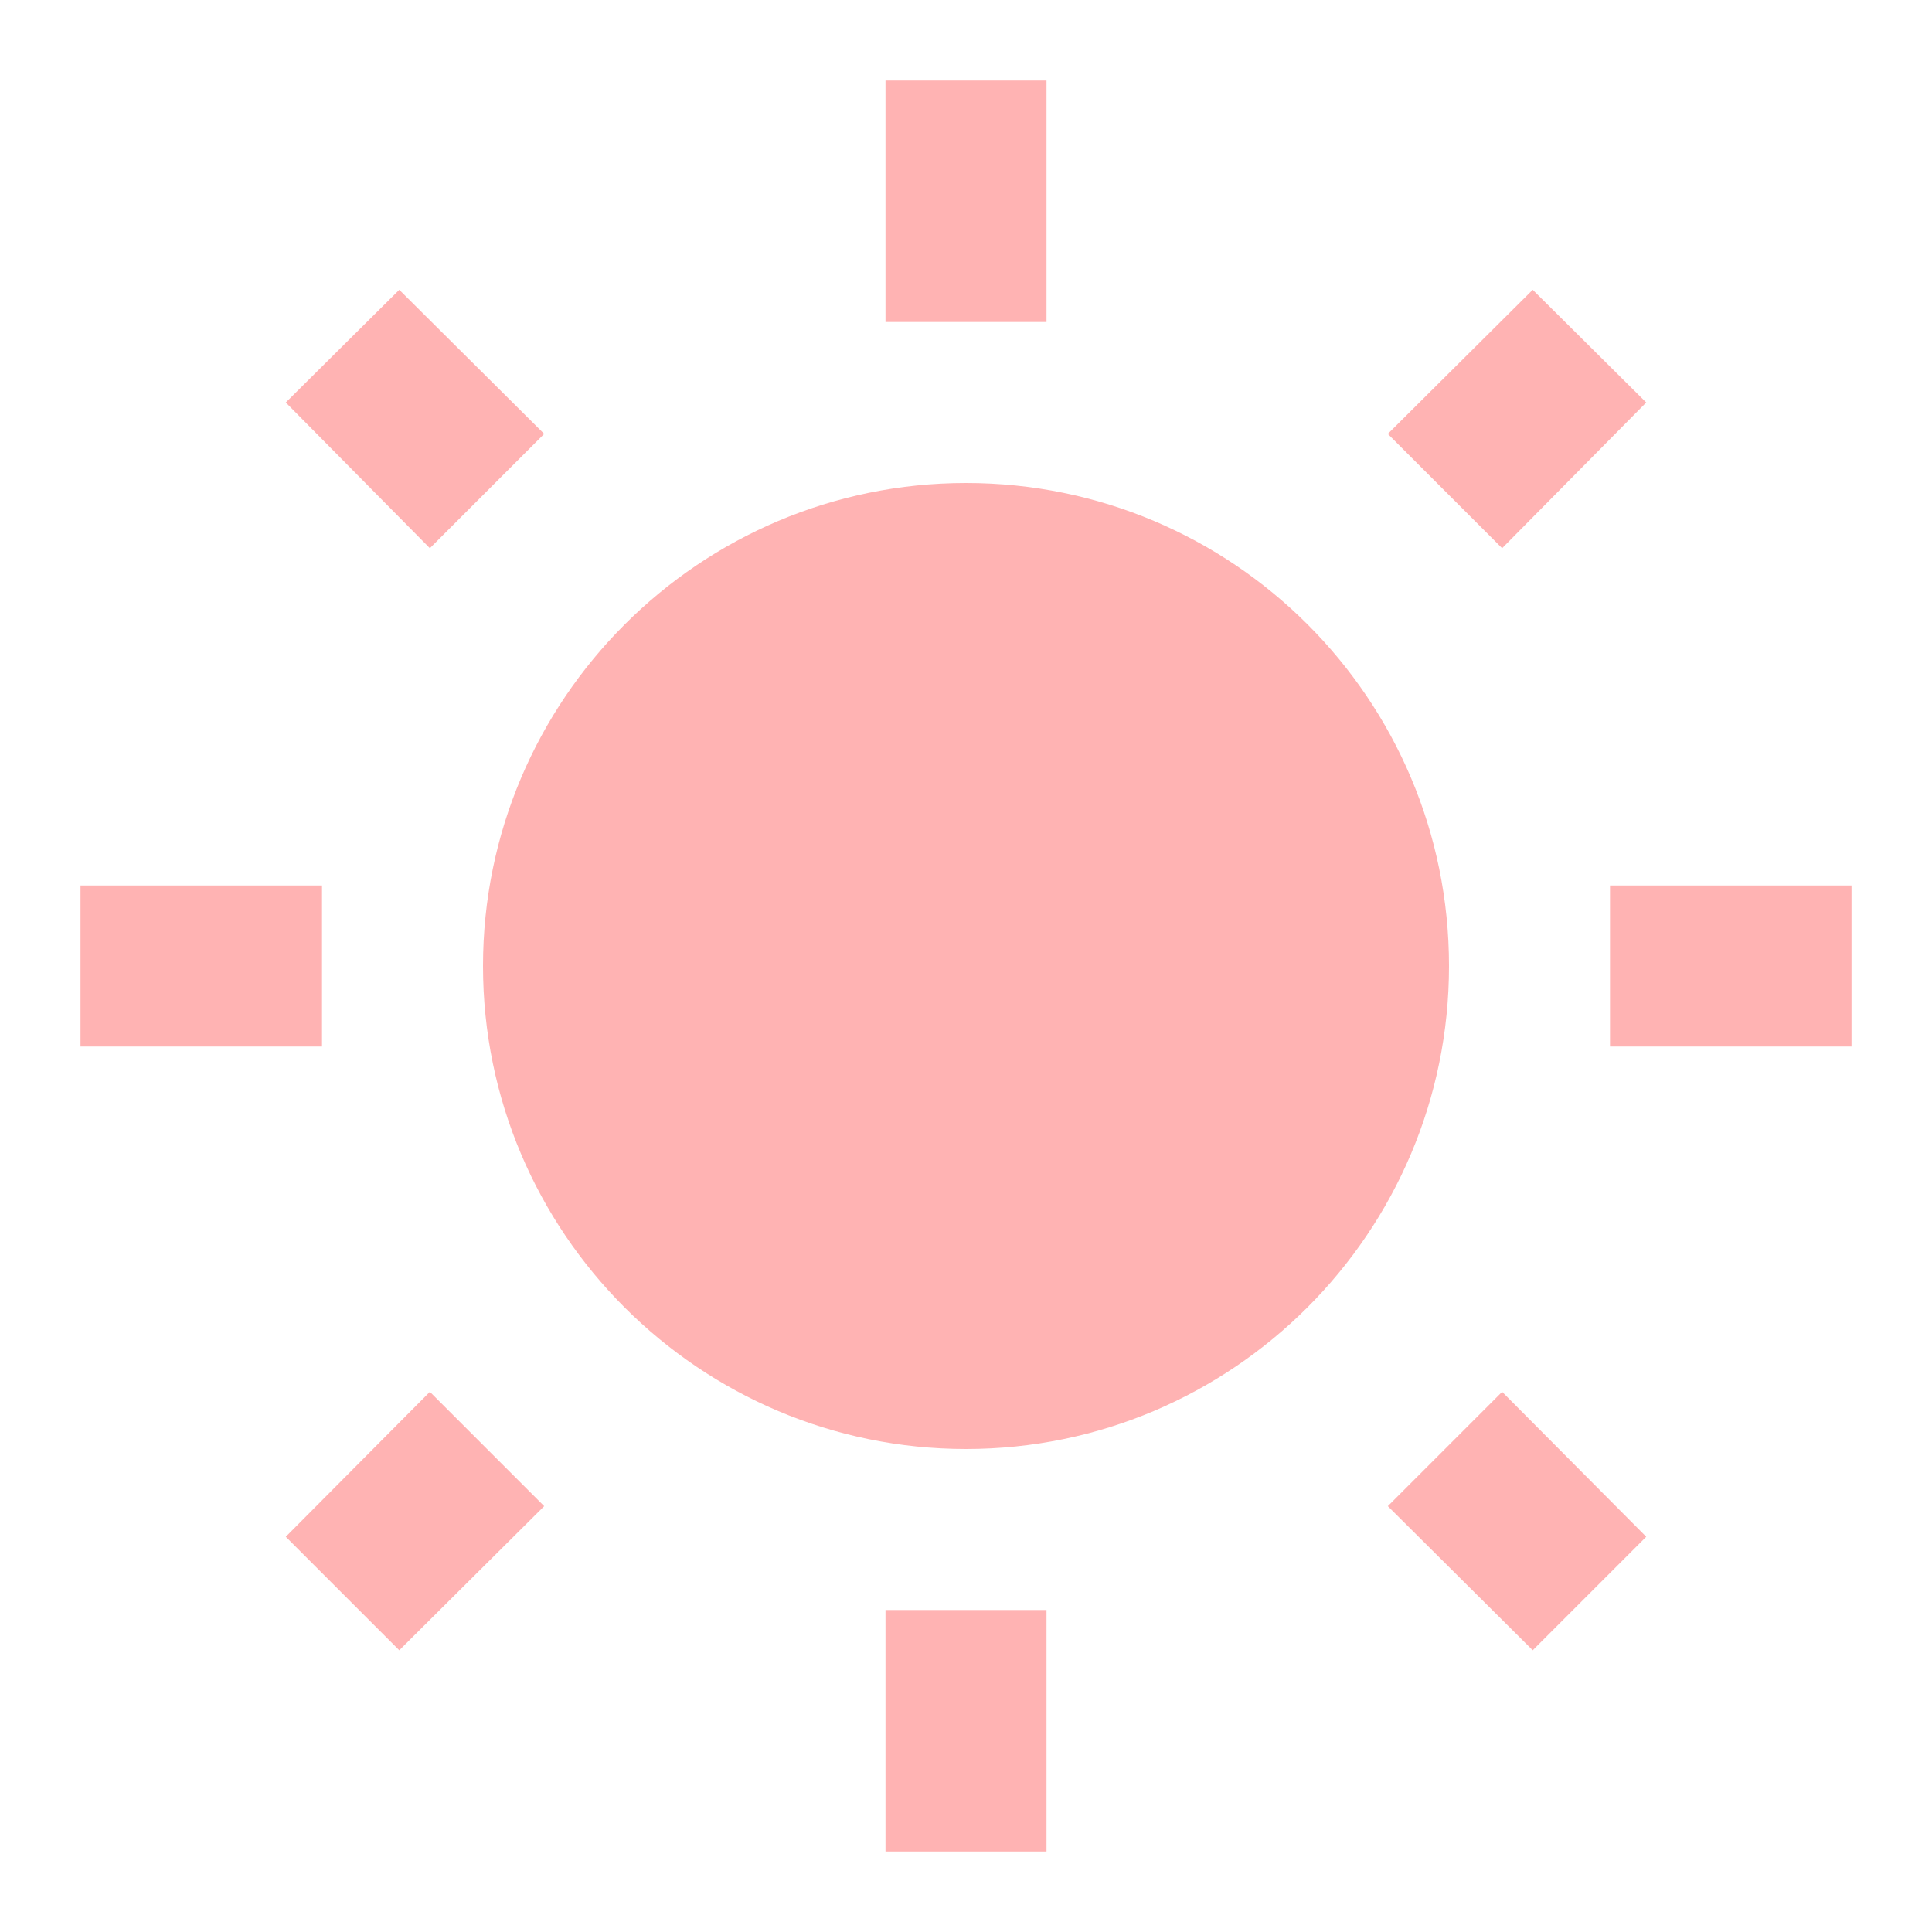
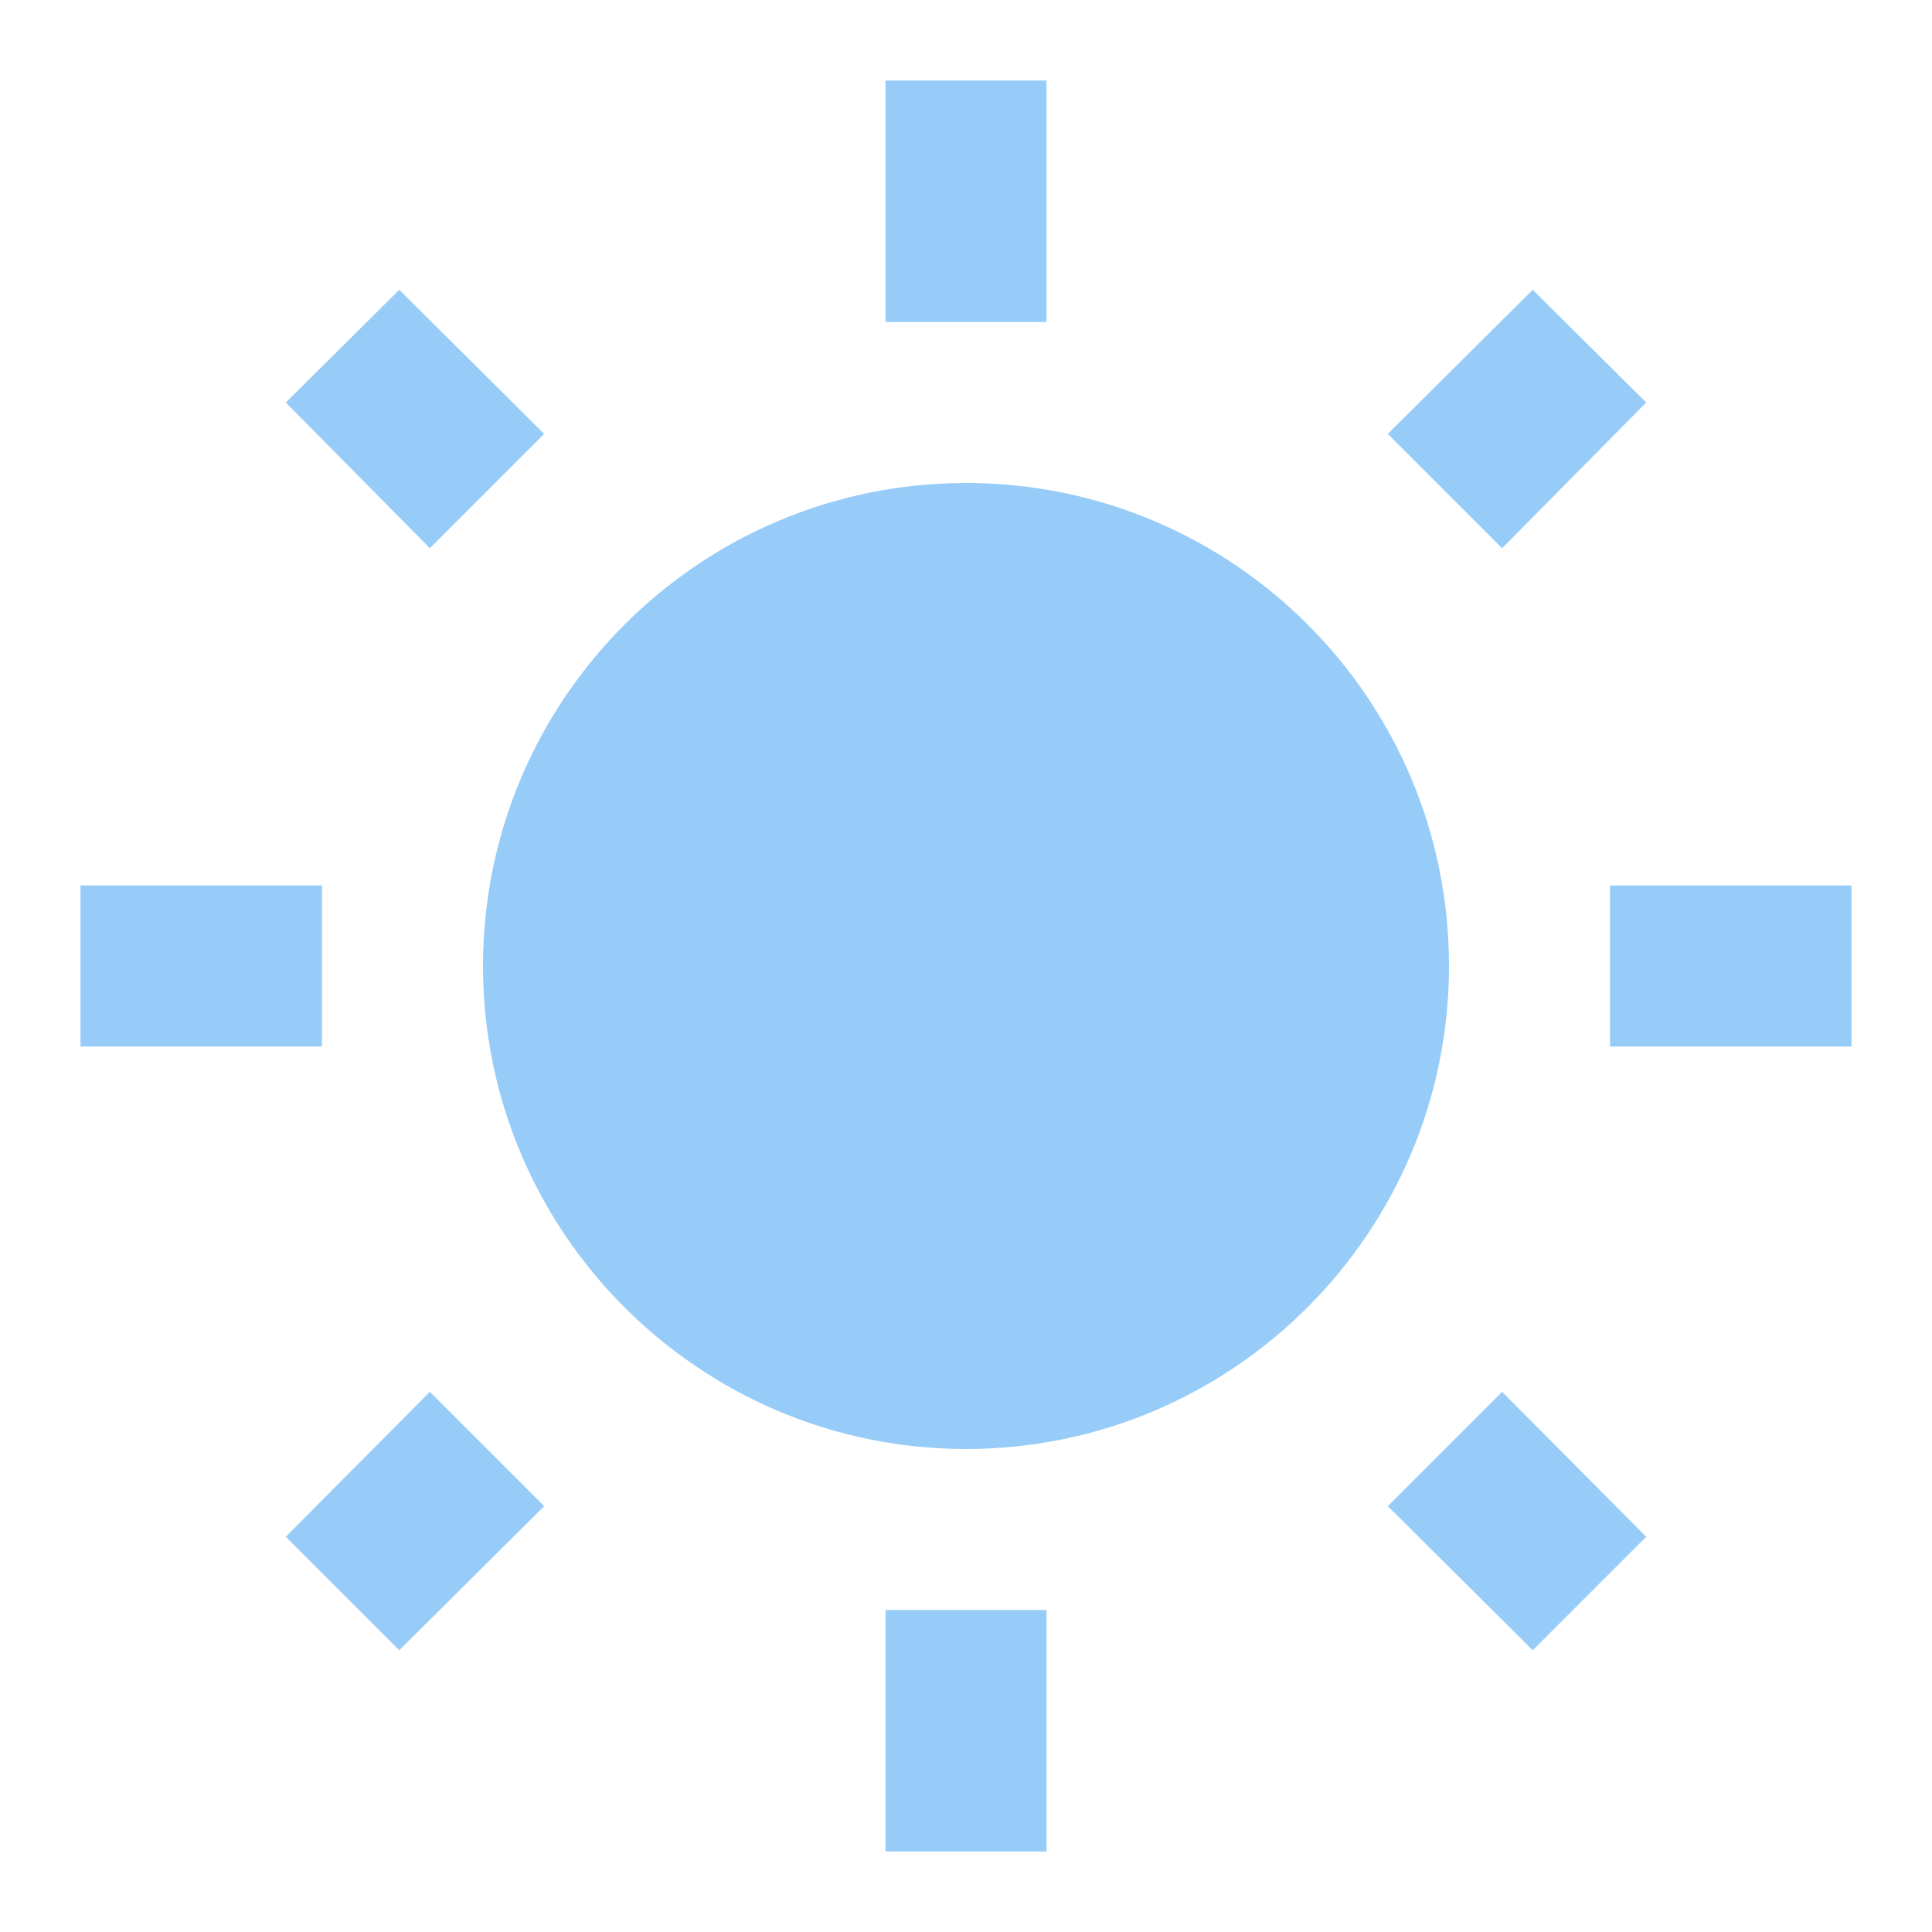
- <svg xmlns="http://www.w3.org/2000/svg" fill="#FFB3B3" preserveAspectRatio="xMidYMid meet" id="mdi-white-balance-sunny" viewBox="0 0 24 24">
+ <svg xmlns="http://www.w3.org/2000/svg" fill="#97CCF8" preserveAspectRatio="xMidYMid meet" id="mdi-white-balance-sunny" viewBox="0 0 24 24">
  <path d="M3.55 19.09L4.96 20.5L6.76 18.71L5.34 17.29M12 6C8.69 6 6 8.69 6 12S8.69 18 12 18 18 15.31 18 12C18 8.68 15.31 6 12 6M20 13H23V11H20M17.24 18.71L19.04 20.5L20.45 19.09L18.66 17.29M20.45 5L19.04 3.6L17.24 5.39L18.66 6.81M13 1H11V4H13M6.76 5.39L4.96 3.6L3.55 5L5.34 6.81L6.76 5.39M1 13H4V11H1M13 20H11V23H13" />
</svg>
